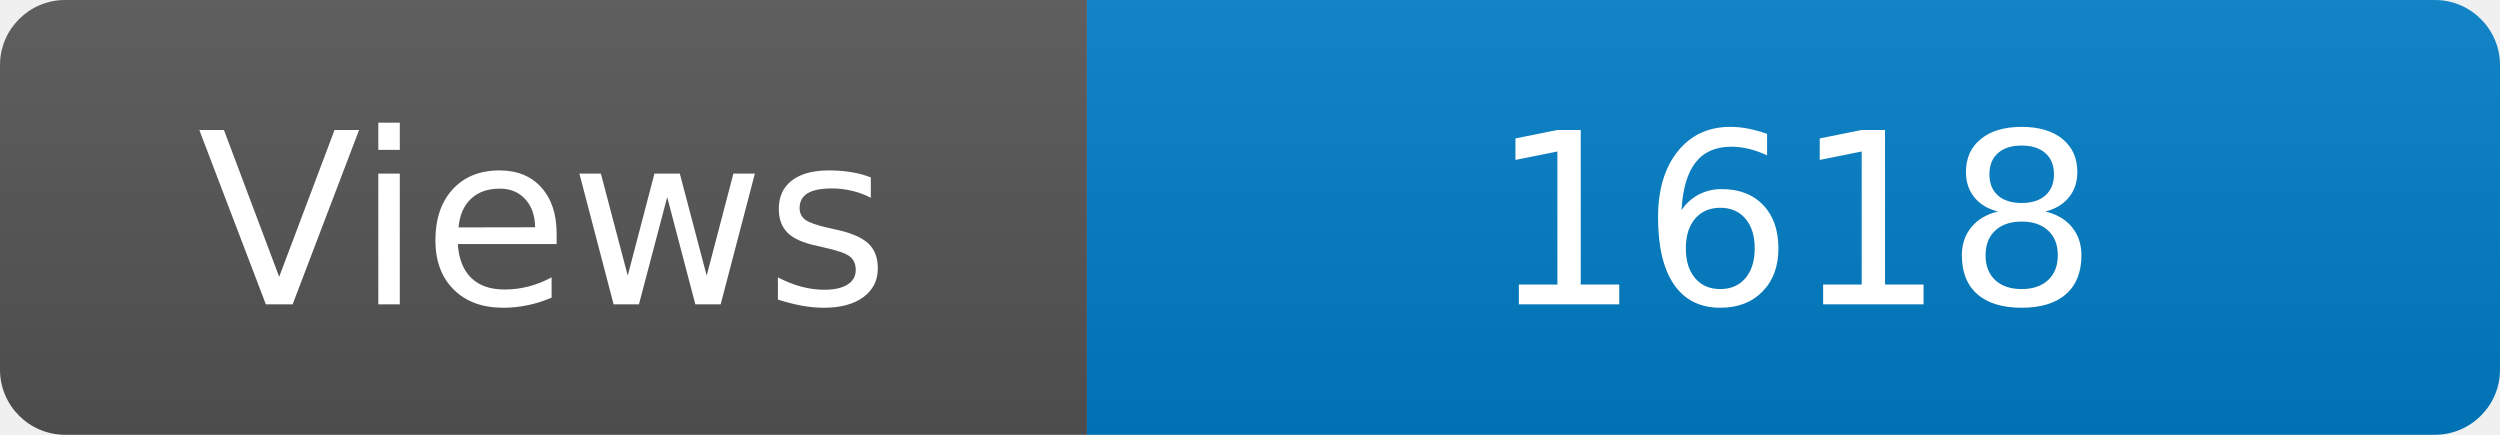
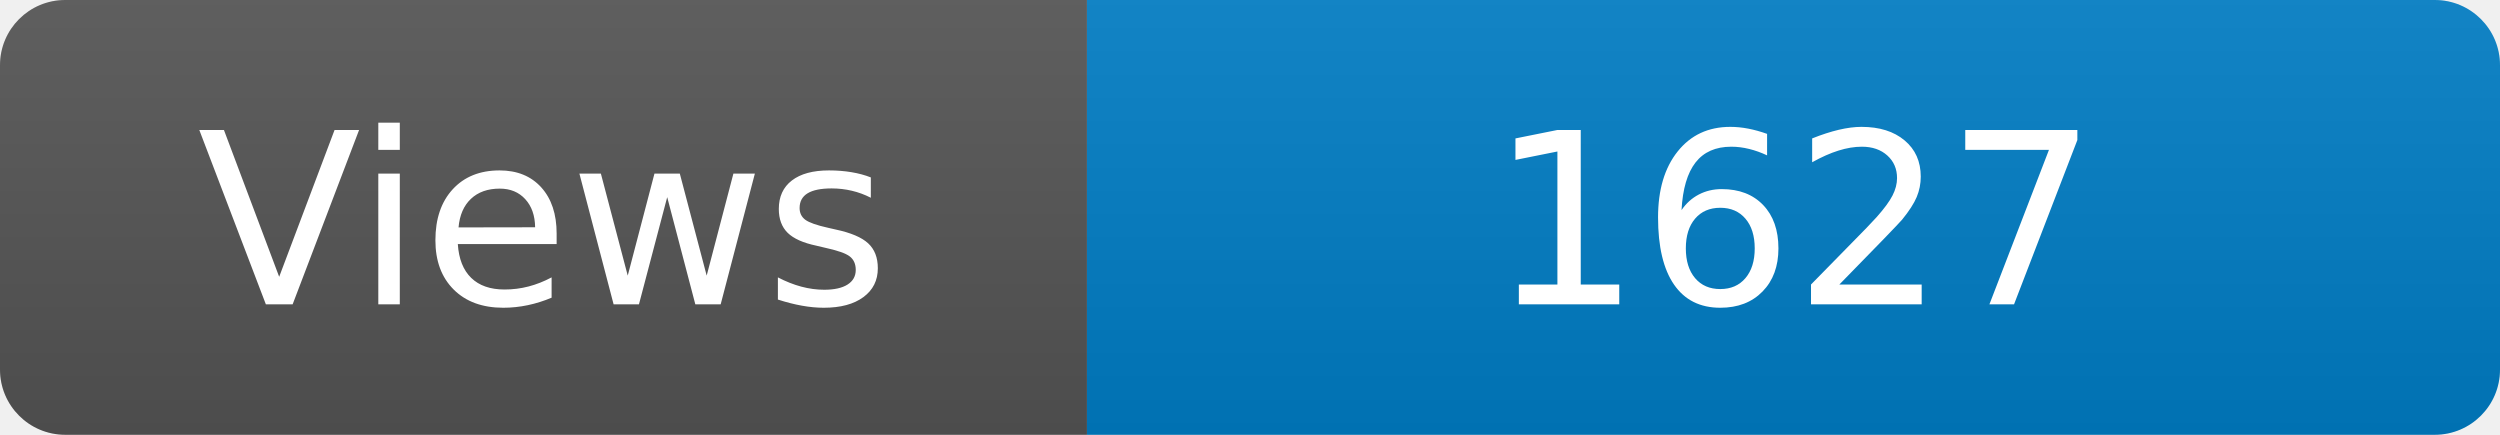
<svg xmlns="http://www.w3.org/2000/svg" width="115" height="20" role="img" aria-label="Maintained?: yes">
  <linearGradient id="s" x2="0" y2="100%">
    <stop offset="0" stop-color="#bbb" stop-opacity=".1" />
    <stop offset="1" stop-opacity=".1" />
  </linearGradient>
  <clipPath id="r">
    <rect width="115" height="20" rx="3" fill="#fff" />
  </clipPath>
  <g clip-path="url(#r)">
    <rect width="50" height="20" fill="#555" />
    <rect x="50" width="160" height="20" fill="#007ec6" />
    <rect width="115" height="20" fill="url(#s)" />
  </g>
  <g fill="#fff" text-anchor="middle" font-family="Verdana,Geneva,DejaVu Sans,sans-serif" font-size="110">
    <text x="250" y="140" transform="scale(.1)" fill="#fff">Views</text>
-     <text x="825" y="140" transform="scale(.1)" fill="#fff">1618</text>
+     <text x="825" y="140" transform="scale(.1)" fill="#fff">1627</text>
  </g>
</svg>
